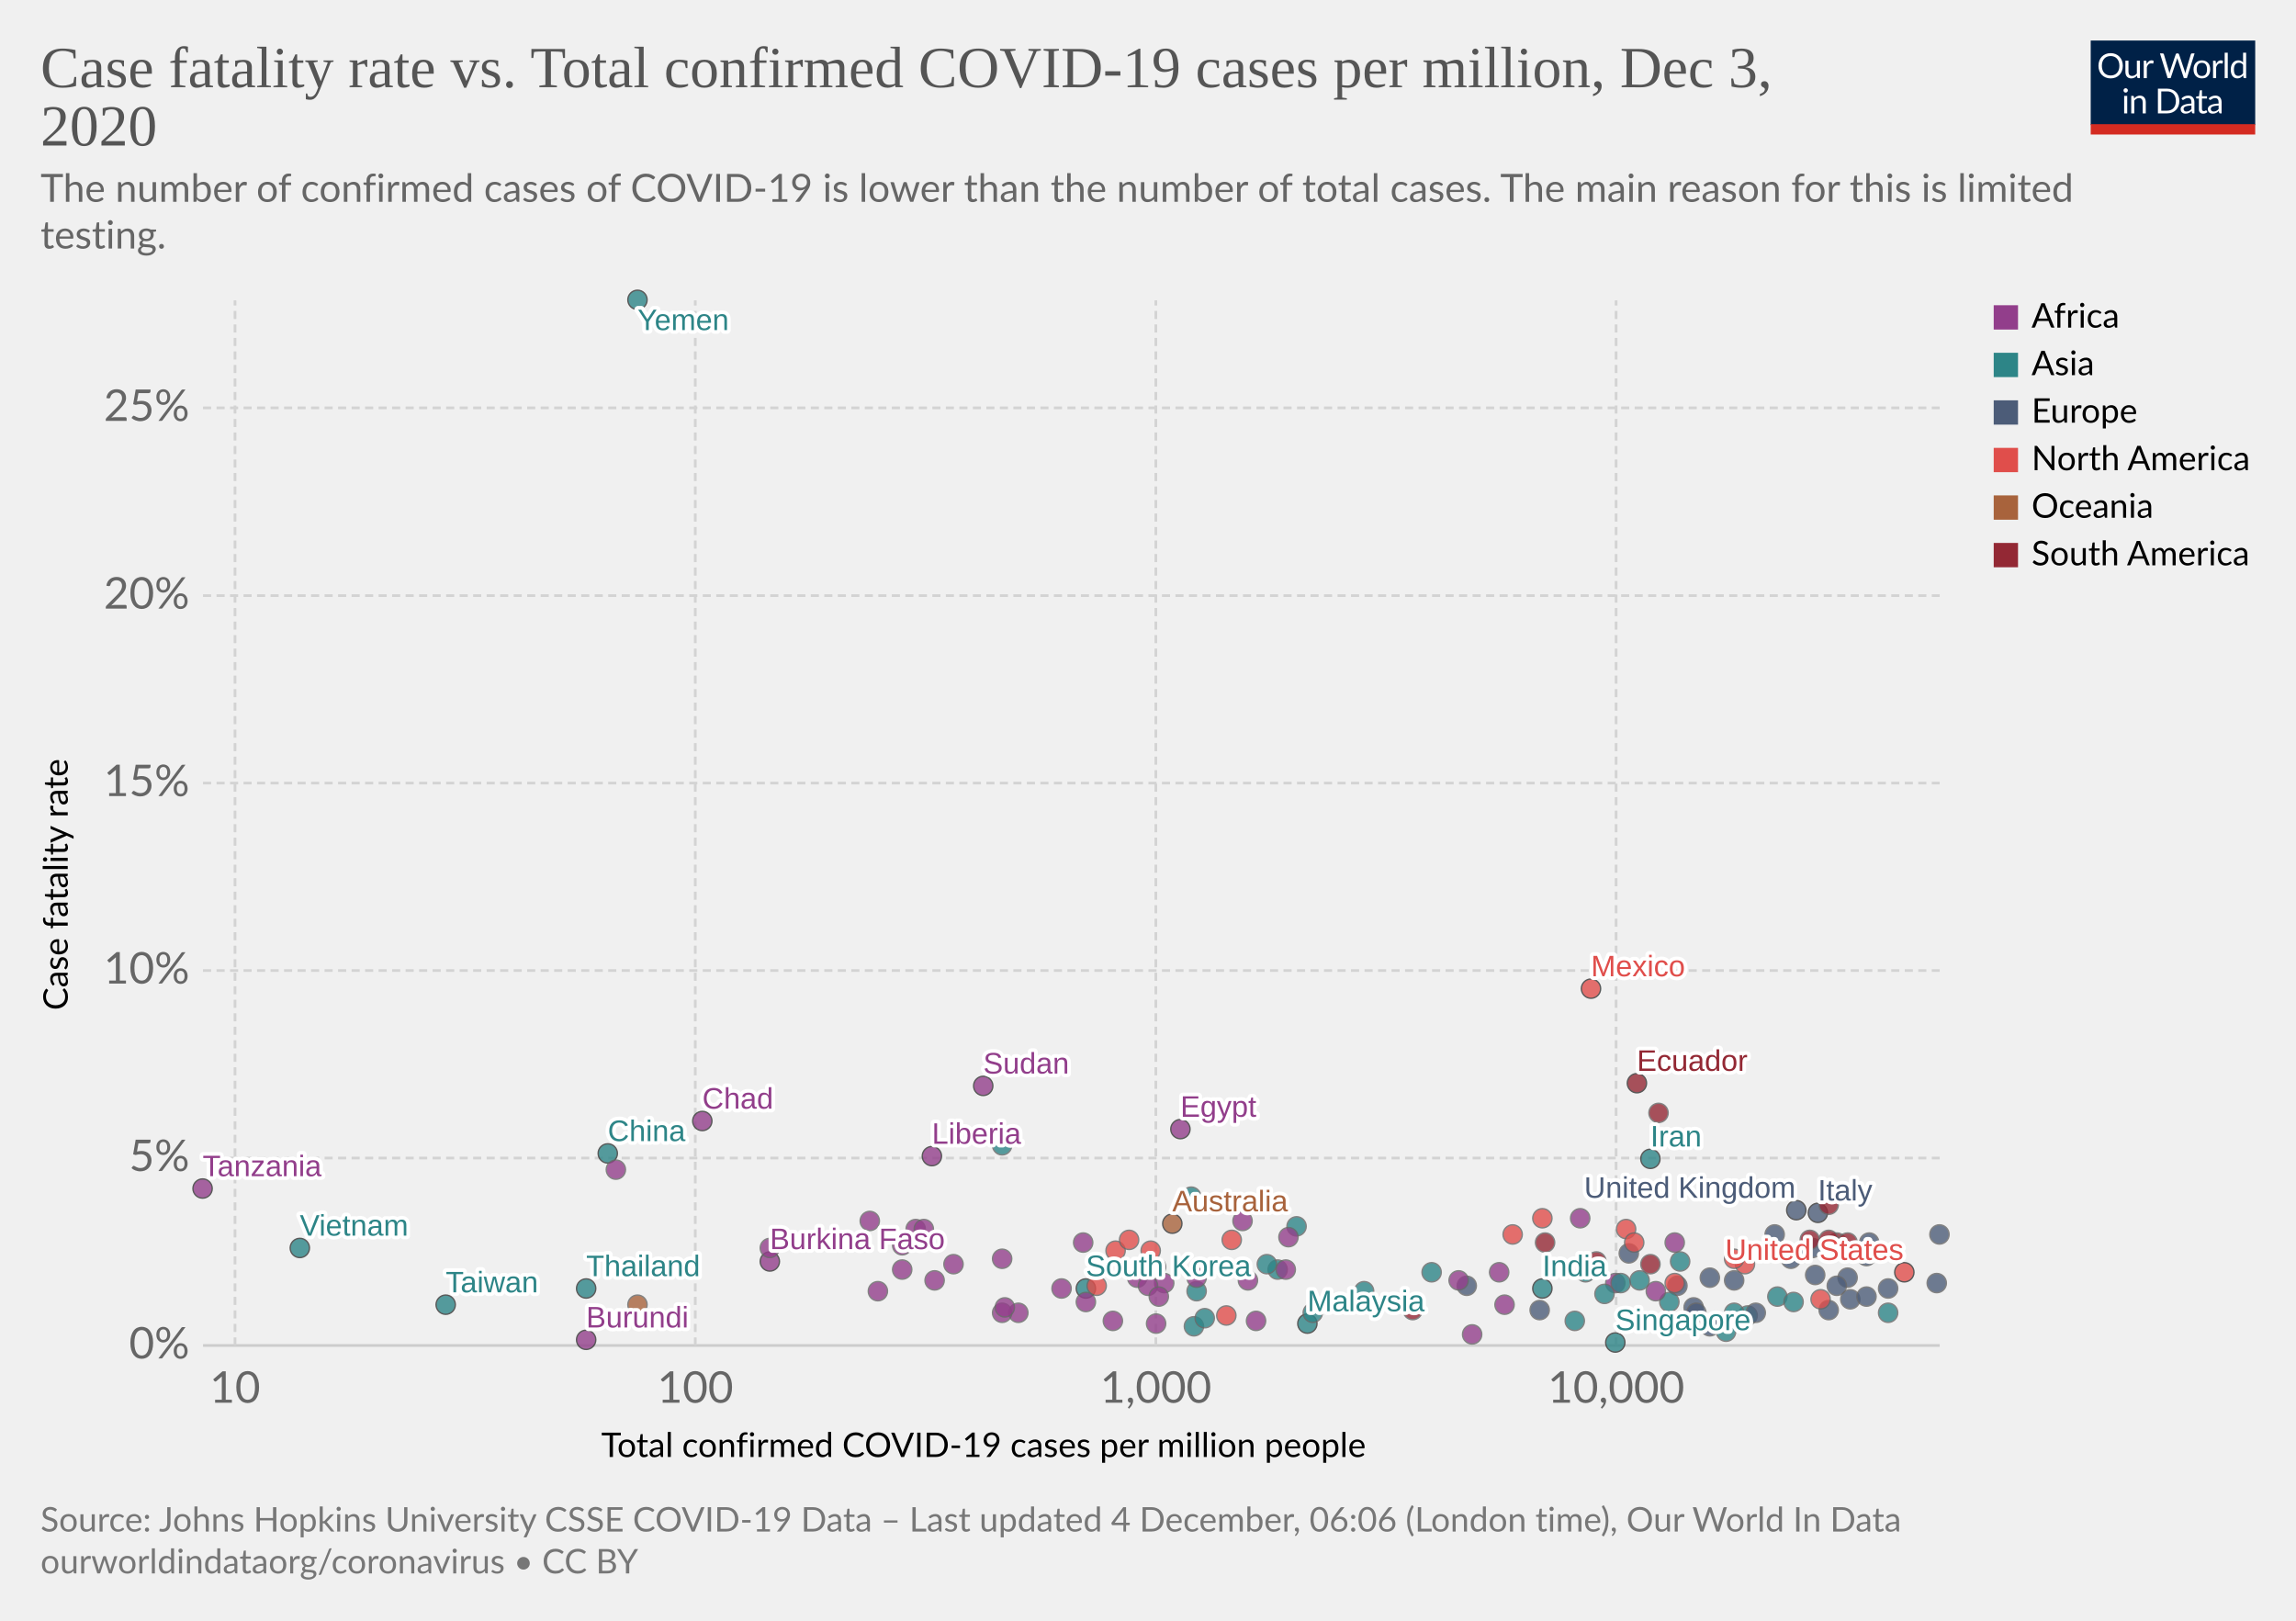
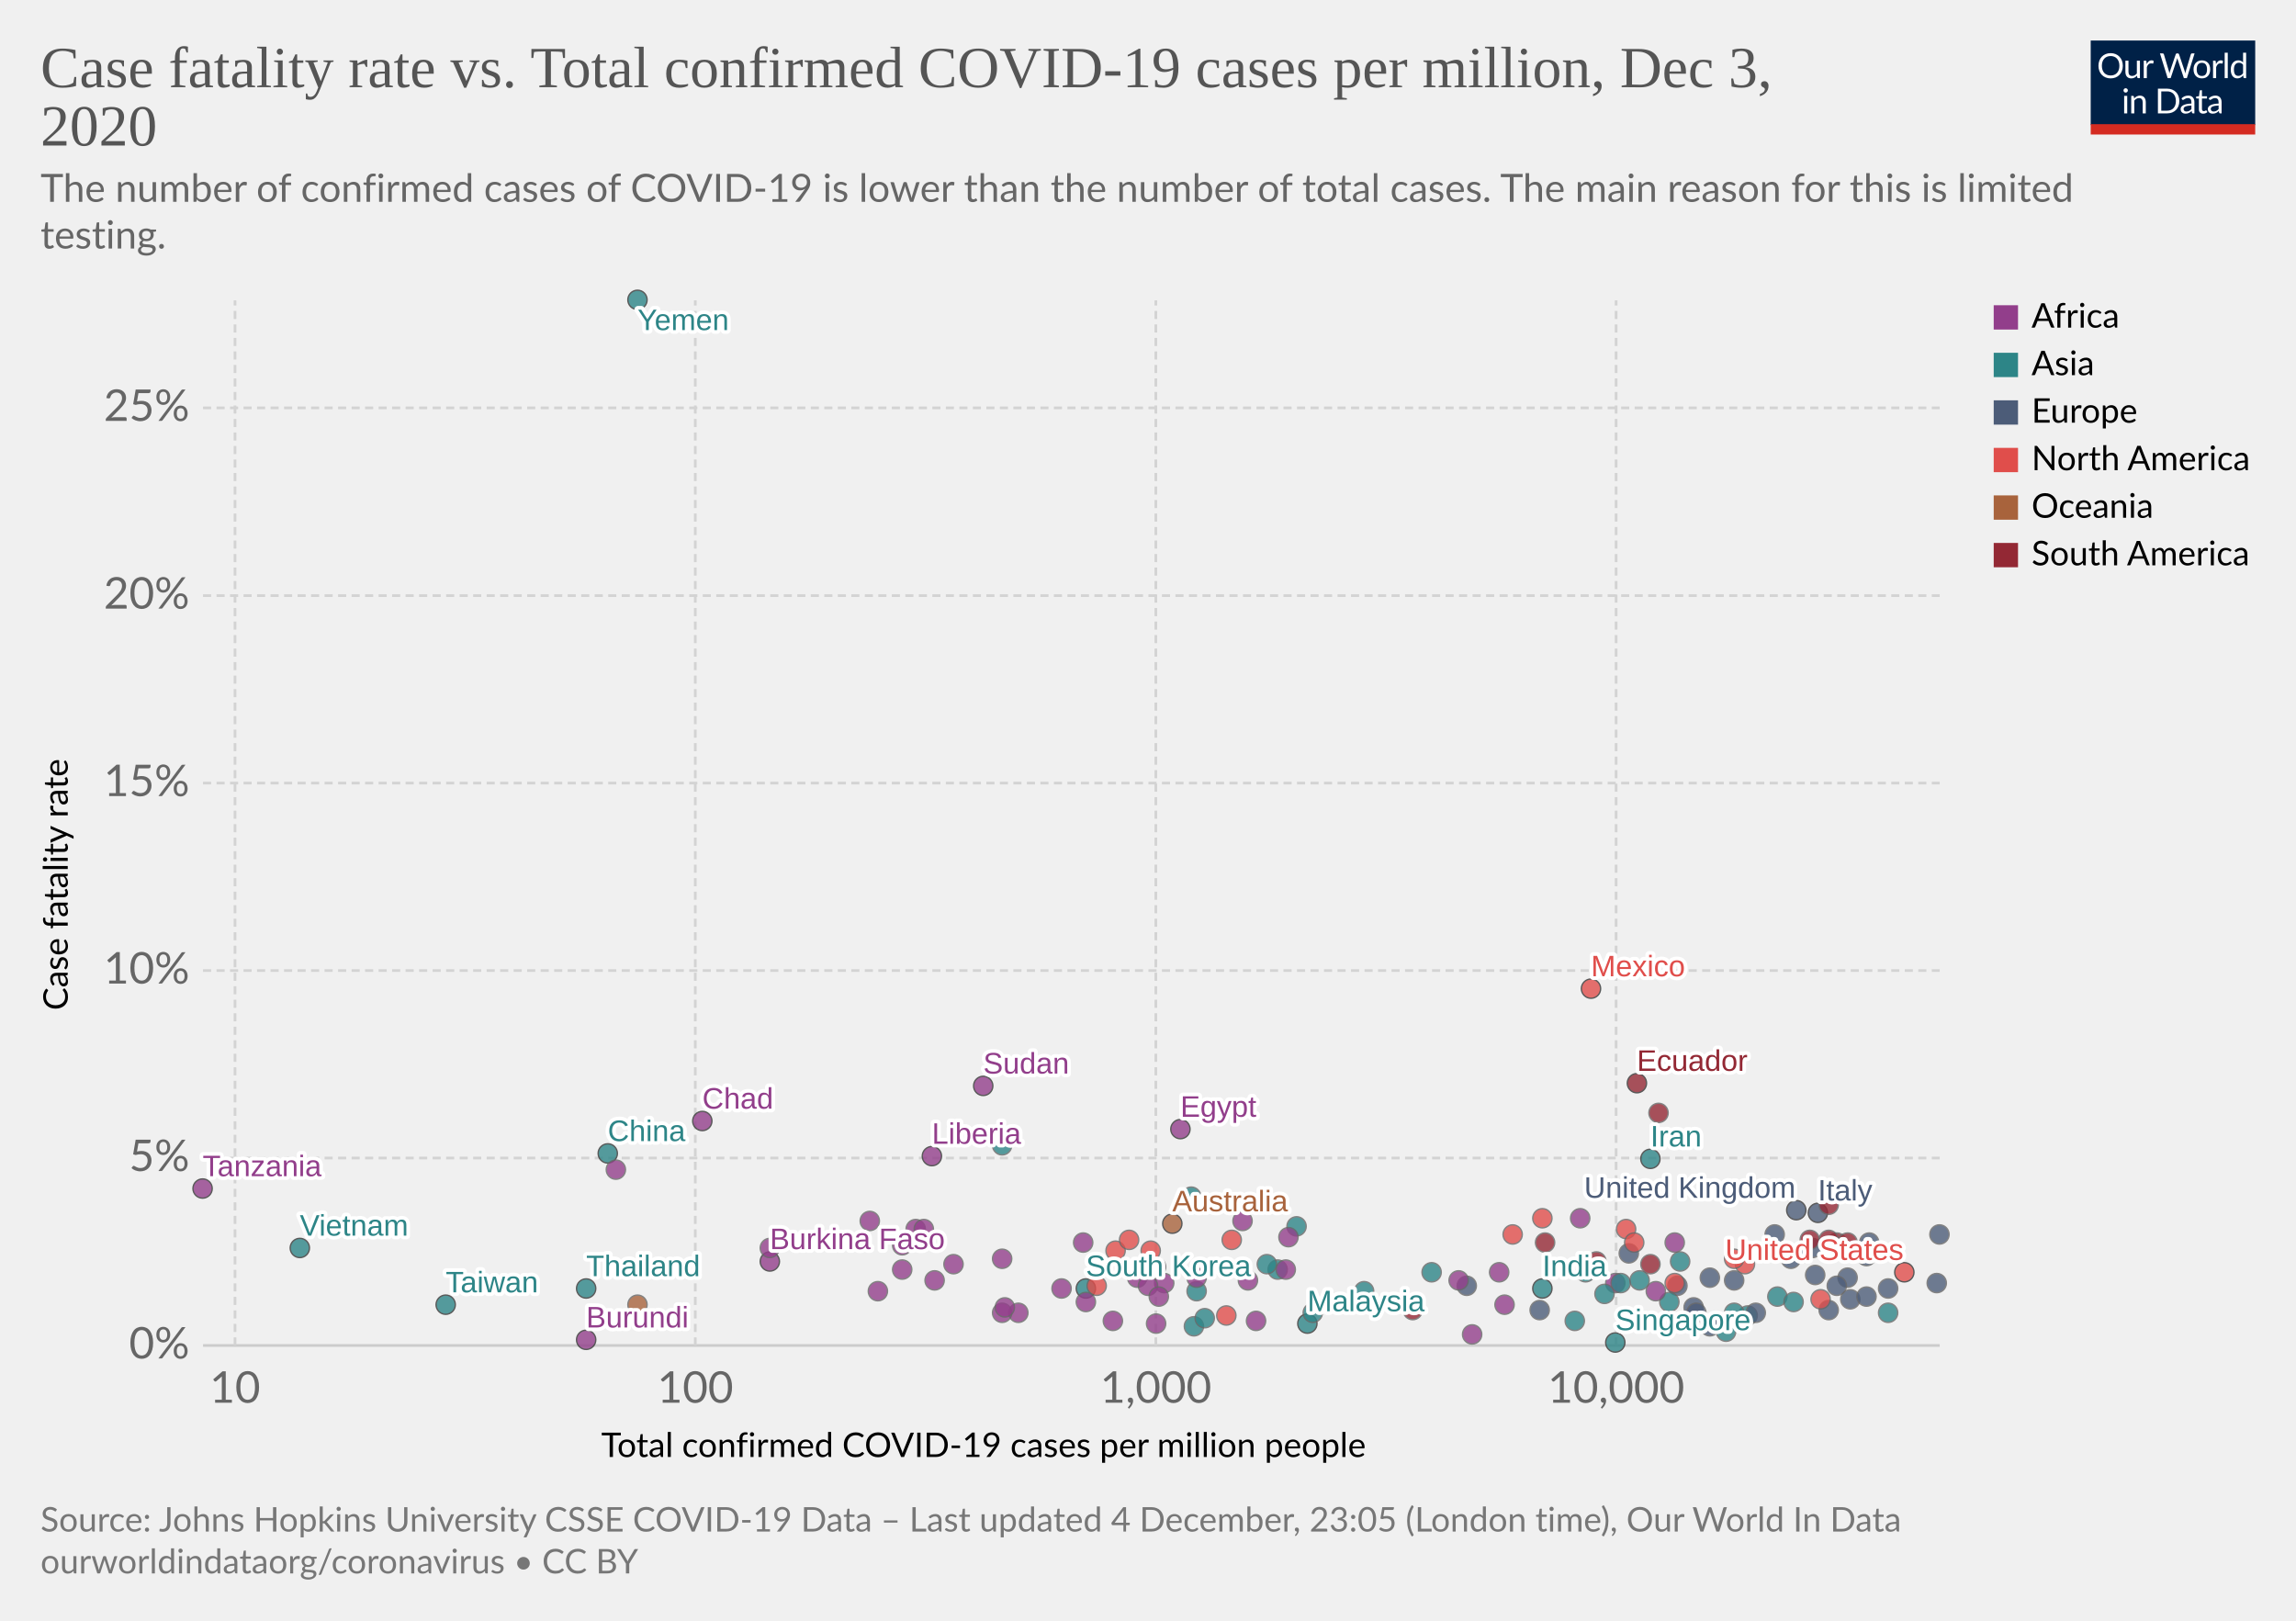
<svg xmlns="http://www.w3.org/2000/svg" version="1.1" style="background-color:#fff;-webkit-font-smoothing:antialiased" width="850" height="600" viewBox="0 0 850 600" font-family="Lato,'Helvetica Neue',Helvetica,Arial,sans-serif" font-size="18" text-rendering="optimizeLegibility">
  <g class="HeaderView">
    <g transform="matrix(.29 0 0 .29 774 15)">
      <svg width="210" height="120" viewBox="0 0 210 120" fill="none">
        <g clip-path="url(#clip0)">
          <path d="M0 0h210v107.89H0V0z" fill="#002147" />
          <path d="M40.98 32.25c0 2.36-.38 4.53-1.12 6.51a14.26 14.26 0 01-8.1 8.4c-1.9.78-4.02 1.17-6.34 1.17a16.6 16.6 0 01-6.33-1.17 14.31 14.31 0 01-8.08-8.4 18.29 18.29 0 01-1.12-6.51c0-2.36.38-4.53 1.12-6.5a14.32 14.32 0 018.07-8.44c1.92-.8 4.03-1.19 6.34-1.19 2.32 0 4.43.4 6.34 1.19 1.92.8 3.56 1.9 4.93 3.34a14.87 14.87 0 013.17 5.1 18.1 18.1 0 011.12 6.5zm-4.38 0c0-1.94-.26-3.68-.8-5.22a10.91 10.91 0 00-2.24-3.89 9.68 9.68 0 00-3.52-2.46 11.95 11.95 0 00-4.62-.86c-1.68 0-3.21.28-4.6.86a9.88 9.88 0 00-3.54 2.46 10.91 10.91 0 00-2.24 3.9c-.53 1.53-.8 3.27-.8 5.2 0 1.94.27 3.68.8 5.22a11.17 11.17 0 002.24 3.9 10.01 10.01 0 003.55 2.44c1.38.56 2.9.83 4.6.83 1.7 0 3.24-.27 4.61-.83a9.8 9.8 0 003.52-2.44 11.17 11.17 0 002.25-3.9c.53-1.54.8-3.28.8-5.21zm26.22-6.54V48H60.5c-.56 0-.9-.27-1.05-.81l-.31-2.4a12.45 12.45 0 01-3.26 2.6c-1.2.64-2.58.96-4.13.96-1.22 0-2.3-.2-3.24-.6a6.52 6.52 0 01-2.33-1.7 7.37 7.37 0 01-1.43-2.67c-.3-1.04-.46-2.2-.46-3.45V25.7h3.91v14.22c0 1.68.38 2.99 1.15 3.91.77.93 1.96 1.39 3.54 1.39 1.16 0 2.24-.27 3.23-.82a10.42 10.42 0 002.8-2.28V25.7h3.91zm8.61 4.47a9.94 9.94 0 012.6-3.56 5.64 5.64 0 013.76-1.3c.47 0 .92.05 1.34.15.44.1.83.27 1.17.49l-.3 2.92c-.09.37-.3.55-.66.55-.2 0-.5-.04-.9-.13a6.21 6.21 0 00-3.24.18c-.54.2-1.03.5-1.47.92-.42.4-.81.9-1.17 1.5-.33.58-.64 1.26-.92 2.02V48H67.7V25.71h2.25c.42 0 .72.08.88.25.16.16.27.44.33.83l.26 3.39zm61.16-13.7L122.75 48h-3.82l-7.99-24.05a21.95 21.95 0 01-.42-1.58 38.36 38.36 0 01-.44 1.58L102.05 48h-3.83L88.4 16.47h3.54c.38 0 .7.1.95.29.26.2.43.43.5.73l6.52 21.9c.1.4.2.83.28 1.28.1.46.2.94.29 1.46l.3-1.46c.12-.47.25-.9.38-1.27l7.41-21.91c.1-.25.26-.48.51-.69.27-.22.58-.33.95-.33h1.23c.38 0 .69.1.92.29.24.2.41.43.53.73l7.4 21.9a28.4 28.4 0 01.68 2.62 29.52 29.52 0 01.52-2.61l6.54-21.91c.07-.27.23-.5.48-.7.27-.21.58-.32.95-.32h3.32zm9.35 8.88c1.63 0 3.1.27 4.4.82a9.43 9.43 0 015.46 5.94c.5 1.4.74 2.98.74 4.73 0 1.76-.25 3.34-.74 4.75a9.43 9.43 0 01-5.46 5.92c-1.3.52-2.77.79-4.4.79-1.64 0-3.12-.27-4.44-.8a9.42 9.42 0 01-3.35-2.3c-.92-1-1.63-2.2-2.13-3.61-.49-1.41-.73-3-.73-4.75s.24-3.33.73-4.73c.5-1.43 1.2-2.64 2.13-3.63a9.4 9.4 0 013.35-2.31c1.32-.55 2.8-.82 4.44-.82zm0 19.89c2.2 0 3.84-.73 4.93-2.2 1.08-1.48 1.63-3.54 1.63-6.18 0-2.66-.55-4.72-1.63-6.2-1.09-1.49-2.73-2.23-4.93-2.23-1.12 0-2.09.2-2.93.57a5.7 5.7 0 00-2.06 1.65 7.5 7.5 0 00-1.24 2.67c-.26 1.04-.4 2.22-.4 3.54 0 2.64.55 4.7 1.64 6.18 1.1 1.47 2.76 2.2 4.99 2.2zm17.97-15.07a9.94 9.94 0 012.6-3.56 5.64 5.64 0 013.76-1.3c.47 0 .91.05 1.34.15.44.1.83.27 1.16.49l-.28 2.92c-.09.37-.31.55-.66.55-.2 0-.5-.04-.9-.13a6.2 6.2 0 00-3.24.18c-.54.2-1.03.5-1.47.92-.43.4-.82.9-1.17 1.5a13.1 13.1 0 00-.92 2.02V48h-3.94V25.71h2.24c.43 0 .72.08.88.25.17.16.28.44.33.83l.27 3.39zm15.04-14.59V48h-3.92V15.6h3.92zm19.55 15.43a6.22 6.22 0 00-2.38-2.05 6.7 6.7 0 00-2.86-.6c-2.07 0-3.66.75-4.77 2.23-1.12 1.48-1.68 3.6-1.68 6.33 0 1.46.13 2.7.38 3.74a7.29 7.29 0 001.1 2.56 4.35 4.35 0 001.78 1.45c.7.3 1.5.46 2.4.46 1.29 0 2.41-.3 3.36-.88a9.6 9.6 0 002.67-2.49V31.02zm3.91-15.43V48h-2.33c-.56 0-.9-.27-1.06-.81l-.35-2.71a12.13 12.13 0 01-3.25 2.77 8.28 8.28 0 01-4.23 1.06 7.31 7.31 0 01-6.14-2.9c-.73-.96-1.3-2.15-1.69-3.57a18.35 18.35 0 01.07-9.48 11.29 11.29 0 011.89-3.7 8.7 8.7 0 017.06-3.34 7.96 7.96 0 016.12 2.62V15.59h3.91zM46.61 70.71V93H42.7V70.71h3.91zm.84-7c0 .39-.08.75-.24 1.09a2.81 2.81 0 01-1.52 1.47 2.67 2.67 0 01-2.16 0 2.9 2.9 0 01-1.45-1.47 2.67 2.67 0 010-2.16c.15-.35.35-.65.6-.9.25-.27.53-.47.85-.62a2.67 2.67 0 012.16 0c.35.15.65.35.9.62.27.25.47.55.62.9.16.34.24.7.24 1.08zm7.97 10.24c.49-.54 1-1.04 1.54-1.48a9.85 9.85 0 013.66-1.84 8.96 8.96 0 015.43.35c.94.4 1.72.97 2.33 1.71a7.36 7.36 0 011.43 2.67c.32 1.04.49 2.19.49 3.45V93h-3.94V78.81c0-1.69-.4-3-1.17-3.92-.76-.93-1.93-1.4-3.5-1.4a6.6 6.6 0 00-3.25.83c-1 .56-1.92 1.31-2.77 2.27V93h-3.94V70.71h2.35c.56 0 .9.28 1.04.82l.3 2.42zm57.7 3.3c0 2.36-.37 4.5-1.11 6.44a14.3 14.3 0 01-3.17 4.98 14.1 14.1 0 01-4.93 3.2c-1.9.76-4.02 1.13-6.33 1.13H85.8V61.47h11.77c2.31 0 4.42.39 6.33 1.15a13.8 13.8 0 018.1 8.18 17.75 17.75 0 011.12 6.45zm-4.37 0c0-1.94-.26-3.67-.8-5.2a10.94 10.94 0 00-2.23-3.87 9.57 9.57 0 00-3.53-2.42 12.23 12.23 0 00-4.61-.83h-7.5v24.62h7.5c1.7 0 3.24-.28 4.61-.84a9.7 9.7 0 003.53-2.4 10.94 10.94 0 002.24-3.87c.53-1.53.8-3.26.8-5.2zm19.8 5.72c-1.8.06-3.34.2-4.62.44-1.26.22-2.3.51-3.1.88-.8.36-1.37.8-1.74 1.3-.35.5-.53 1.05-.53 1.67 0 .58.1 1.1.3 1.52a3 3 0 00.76 1.05c.34.27.73.46 1.17.6.45.11.94.17 1.45.17a7.28 7.28 0 003.5-.81 11.95 11.95 0 002.82-2.2v-4.62zm-12.65-9.11a12.73 12.73 0 013.98-2.66c1.43-.59 3-.88 4.73-.88 1.25 0 2.36.2 3.33.61a6.81 6.81 0 013.94 4.38c.33 1.04.5 2.19.5 3.43V93h-1.74a1.8 1.8 0 01-.88-.18c-.2-.13-.36-.38-.48-.74l-.44-2.12c-.59.55-1.16 1.03-1.72 1.46a9.48 9.48 0 01-3.74 1.7c-.69.15-1.46.23-2.3.23-.87 0-1.69-.12-2.45-.35a5.34 5.34 0 01-3.34-2.93 6.64 6.64 0 01-.49-2.64c0-.88.25-1.72.73-2.53a6.33 6.33 0 012.35-2.17c1.09-.63 2.5-1.15 4.25-1.54 1.75-.41 3.89-.65 6.42-.7v-1.75c0-1.73-.37-3.03-1.12-3.91-.75-.9-1.84-1.34-3.28-1.34-.97 0-1.78.12-2.44.37-.64.23-1.2.5-1.7.81l-1.23.82c-.33.23-.67.35-1 .35-.27 0-.5-.07-.69-.2a2.1 2.1 0 01-.48-.53l-.7-1.25zm27.67 19.5c-1.76 0-3.12-.5-4.07-1.48-.94-.98-1.41-2.4-1.41-4.25V74h-2.68a.9.9 0 01-.6-.2c-.16-.14-.24-.36-.24-.66v-1.56l3.65-.46.9-6.89a.9.9 0 01.29-.52.88.88 0 01.62-.22H142v7.67h6.44V74H142v13.38c0 .94.22 1.63.68 2.09.45.45 1.04.68 1.76.68a3.21 3.21 0 001.85-.53l.55-.35c.16-.12.3-.18.41-.18.2 0 .4.13.55.38l1.15 1.87a7.45 7.45 0 01-2.44 1.5c-.96.35-1.94.52-2.95.52zm19.68-10.4c-1.8.07-3.34.21-4.62.45-1.26.22-2.3.51-3.1.88-.8.36-1.37.8-1.74 1.3-.35.5-.53 1.05-.53 1.67 0 .58.1 1.1.3 1.52.18.42.44.77.76 1.05.34.27.73.46 1.17.6.45.11.94.17 1.45.17a7.3 7.3 0 003.5-.81 12.04 12.04 0 002.82-2.2v-4.62zm-12.65-9.1a12.72 12.72 0 013.99-2.66c1.42-.59 3-.88 4.72-.88 1.25 0 2.36.2 3.33.61a6.81 6.81 0 013.94 4.38c.33 1.04.5 2.19.5 3.43V93h-1.74a1.8 1.8 0 01-.88-.18c-.2-.13-.36-.38-.48-.74l-.44-2.12c-.59.55-1.16 1.03-1.72 1.46a9.48 9.48 0 01-3.74 1.7c-.69.15-1.46.23-2.3.23-.87 0-1.69-.12-2.45-.35a5.33 5.33 0 01-3.34-2.93 6.62 6.62 0 01-.49-2.64c0-.88.25-1.72.73-2.53a6.33 6.33 0 012.35-2.17c1.09-.63 2.5-1.15 4.25-1.54a31.2 31.2 0 016.42-.7v-1.75c0-1.73-.37-3.03-1.12-3.91-.75-.9-1.84-1.34-3.28-1.34-.97 0-1.78.12-2.44.37-.64.23-1.2.5-1.7.81-.46.3-.87.57-1.22.82-.34.23-.68.35-1.02.35-.26 0-.49-.07-.68-.2a1.88 1.88 0 01-.48-.53l-.7-1.25z" fill="#fff" />
          <path fill="#D42B21" d="M0 106.79h210V120H0z" />
        </g>
        <defs>
          <clipPath id="clip0">
            <path fill="#fff" d="M0 0h210v120H0z" />
          </clipPath>
        </defs>
      </svg>
    </g>
    <a href="https://ourworldindata.org/grapher/cfr-vs-covid-cases-per-capita?time=latest" target="_blank" rel="noopener" font-family="&quot;Playfair Display&quot;,Georgia,&quot;Times New Roman&quot;,serif">
      <text font-size="21.6" x="15" y="32.3" fill="#555">
        <tspan x="15" y="32.28">Case fatality rate vs. Total confirmed COVID-19 cases per million, Dec 3,</tspan>
        <tspan x="15" y="53.88">2020</tspan>
      </text>
    </a>
    <text font-size="14.4" x="15" y="74.7" fill="#666">
      <tspan x="15" y="74.72">The number of confirmed cases of COVID-19 is lower than the number of total cases. The main reason for this is limited</tspan>
      <tspan x="15" y="92">testing.</tspan>
    </text>
  </g>
  <g class="ScatterPlot">
    <g class="DualAxisView">
      <g class="HorizontalAxis">
        <text font-size="12.6" x="222.6" y="539.4">
          <tspan x="222.59" y="539.38">Total confirmed COVID-19 cases per million people</tspan>
        </text>
        <text x="87" y="519.3" fill="#666" text-anchor="middle" font-size="16.2">10</text>
        <text x="257.4" y="519.3" fill="#666" text-anchor="middle" font-size="16.2">100</text>
        <text x="427.9" y="519.3" fill="#666" text-anchor="middle" font-size="16.2">1,000</text>
        <text x="598.3" y="519.3" fill="#666" text-anchor="middle" font-size="16.2">10,000</text>
      </g>
      <g class="VerticalAxis">
        <text font-size="12.6" x="-374" y="25.1" transform="rotate(-90)">
          <tspan x="-373.99" y="25.08">Case fatality rate</tspan>
        </text>
        <text x="70.16" y="498.1" fill="#666" dominant-baseline="middle" text-anchor="end" font-size="16.2">0%</text>
        <text x="70.16" y="428.7" fill="#666" dominant-baseline="middle" text-anchor="end" font-size="16.2">5%</text>
        <text x="70.16" y="359.3" fill="#666" dominant-baseline="middle" text-anchor="end" font-size="16.2">10%</text>
        <text x="70.16" y="289.9" fill="#666" dominant-baseline="middle" text-anchor="end" font-size="16.2">15%</text>
        <text x="70.16" y="220.5" fill="#666" dominant-baseline="middle" text-anchor="end" font-size="16.2">20%</text>
        <text x="70.16" y="151" fill="#666" dominant-baseline="middle" text-anchor="end" font-size="16.2">25%</text>
      </g>
      <g class="AxisGridLines horizontalLines">
        <path stroke="#ccc" d="M75.16 498.1h642.93" />
        <path stroke="#d3d3d3" stroke-dasharray="3,2" d="M75.16 428.7h642.93M75.16 359.3h642.93M75.16 289.9h642.93M75.16 220.5h642.93M75.16 151h642.93" />
      </g>
      <g class="AxisGridLines verticalLines" stroke="#d3d3d3" stroke-dasharray="3,2">
        <path d="M87 498.1V111.2M257.4 498.1V111.2M427.9 498.1V111.2M598.3 498.1V111.2" />
      </g>
    </g>
    <g class="PointsWithLabels clickable" clip-path="url(#a)" font-family="Arial, sans-serif">
      <path fill="rgba(255,255,255,0)" d="M75.16 111.2h642.93v386.9H75.16z" />
      <defs>
        <clipPath id="a">
          <path d="M65.16 101.2h662.93v406.9H65.16z" />
        </clipPath>
      </defs>
      <g class="key-China_0">
        <circle cx="225" cy="427" r="3.57" fill="#2D8587" opacity=".8" stroke="#333" stroke-width=".5" />
      </g>
      <g class="key-South-Korea_0">
        <circle cx="402" cy="477" r="3.57" fill="#2D8587" opacity=".8" stroke="#333" stroke-width=".5" />
      </g>
      <g class="key-Japan_0">
        <circle cx="443" cy="478" r="3.57" fill="#2D8587" opacity=".8" stroke="#666" stroke-width=".5" />
      </g>
      <g class="key-Italy_0">
        <circle cx="673" cy="449" r="3.57" fill="#4C5C78" opacity=".8" stroke="#333" stroke-width=".5" />
      </g>
      <g class="key-Iran_0">
        <circle cx="611" cy="429" r="3.57" fill="#2D8587" opacity=".8" stroke="#333" stroke-width=".5" />
      </g>
      <g class="key-France_0">
        <circle cx="691" cy="465" r="3.57" fill="#4C5C78" opacity=".8" stroke="#666" stroke-width=".5" />
      </g>
      <g class="key-Spain_0">
        <circle cx="692" cy="460" r="3.57" fill="#4C5C78" opacity=".8" stroke="#666" stroke-width=".5" />
      </g>
      <g class="key-United-States_0">
        <circle cx="705" cy="471" r="3.57" fill="#E04E4B" opacity=".8" stroke="#333" stroke-width=".5" />
      </g>
      <g class="key-Switzerland_0">
        <circle cx="699" cy="477" r="3.57" fill="#4C5C78" opacity=".8" stroke="#666" stroke-width=".5" />
      </g>
      <g class="key-United-Kingdom_0">
        <circle cx="665" cy="448" r="3.57" fill="#4C5C78" opacity=".8" stroke="#333" stroke-width=".5" />
      </g>
      <g class="key-Netherlands_0">
        <circle cx="684" cy="473" r="3.57" fill="#4C5C78" opacity=".8" stroke="#666" stroke-width=".5" />
      </g>
      <g class="key-Germany_0">
        <circle cx="621" cy="476" r="3.57" fill="#4C5C78" opacity=".8" stroke="#666" stroke-width=".5" />
      </g>
      <g class="key-Australia_0">
        <circle cx="434" cy="453" r="3.57" fill="#A8633C" opacity=".8" stroke="#333" stroke-width=".5" />
      </g>
      <g class="key-Sweden_0">
        <circle cx="671" cy="462" r="3.57" fill="#4C5C78" opacity=".8" stroke="#666" stroke-width=".5" />
      </g>
      <g class="key-Belgium_0">
        <circle cx="718" cy="457" r="3.57" fill="#4C5C78" opacity=".8" stroke="#666" stroke-width=".5" />
      </g>
      <g class="key-Canada_0">
        <circle cx="602" cy="455" r="3.57" fill="#E04E4B" opacity=".8" stroke="#666" stroke-width=".5" />
      </g>
      <g class="key-Austria_0">
        <circle cx="685" cy="481" r="3.57" fill="#4C5C78" opacity=".8" stroke="#666" stroke-width=".5" />
      </g>
      <g class="key-Greece_0">
        <circle cx="603" cy="464" r="3.57" fill="#4C5C78" opacity=".8" stroke="#666" stroke-width=".5" />
      </g>
      <g class="key-Iraq_0">
        <circle cx="622" cy="467" r="3.57" fill="#2D8587" opacity=".8" stroke="#666" stroke-width=".5" />
      </g>
      <g class="key-Egypt_0">
        <circle cx="437" cy="418" r="3.57" fill="#923E8B" opacity=".8" stroke="#333" stroke-width=".5" />
      </g>
      <g class="key-India_0">
        <circle cx="571" cy="477" r="3.57" fill="#2D8587" opacity=".8" stroke="#333" stroke-width=".5" />
      </g>
      <g class="key-Poland_0">
        <circle cx="672" cy="472" r="3.57" fill="#4C5C78" opacity=".8" stroke="#666" stroke-width=".5" />
      </g>
      <g class="key-Denmark_0">
        <circle cx="627" cy="484" r="3.57" fill="#4C5C78" opacity=".8" stroke="#666" stroke-width=".5" />
      </g>
      <g class="key-Philippines_0">
        <circle cx="530" cy="471" r="3.57" fill="#2D8587" opacity=".8" stroke="#666" stroke-width=".5" />
      </g>
      <g class="key-Norway_0">
        <circle cx="570" cy="485" r="3.57" fill="#4C5C78" opacity=".8" stroke="#666" stroke-width=".5" />
      </g>
      <g class="key-Lebanon_0">
        <circle cx="647" cy="487" r="3.57" fill="#2D8587" opacity=".8" stroke="#666" stroke-width=".5" />
      </g>
      <g class="key-Indonesia_0">
        <circle cx="480" cy="454" r="3.57" fill="#2D8587" opacity=".8" stroke="#666" stroke-width=".5" />
      </g>
      <g class="key-Thailand_0">
        <circle cx="217" cy="477" r="3.57" fill="#2D8587" opacity=".8" stroke="#333" stroke-width=".5" />
      </g>
      <g class="key-Portugal_0">
        <circle cx="680" cy="476" r="3.57" fill="#4C5C78" opacity=".8" stroke="#666" stroke-width=".5" />
      </g>
      <g class="key-Brazil_0">
        <circle cx="680" cy="460" r="3.57" fill="#932834" opacity=".8" stroke="#666" stroke-width=".5" />
      </g>
      <g class="key-Malaysia_0">
        <circle cx="484" cy="490" r="3.57" fill="#2D8587" opacity=".8" stroke="#333" stroke-width=".5" />
      </g>
      <g class="key-Pakistan_0">
        <circle cx="473" cy="470" r="3.57" fill="#2D8587" opacity=".8" stroke="#666" stroke-width=".5" />
      </g>
      <g class="key-Taiwan_0">
        <circle cx="165" cy="483" r="3.57" fill="#2D8587" opacity=".8" stroke="#333" stroke-width=".5" />
      </g>
      <g class="key-Ecuador_0">
        <circle cx="606" cy="401" r="3.57" fill="#932834" opacity=".8" stroke="#333" stroke-width=".5" />
      </g>
      <g class="key-Slovakia_0">
        <circle cx="650" cy="486" r="3.57" fill="#4C5C78" opacity=".8" stroke="#666" stroke-width=".5" />
      </g>
      <g class="key-Russia_0">
        <circle cx="633" cy="473" r="3.57" fill="#4C5C78" opacity=".8" stroke="#666" stroke-width=".5" />
      </g>
      <g class="key-Turkey_0">
        <circle cx="587" cy="471" r="3.57" fill="#2D8587" opacity=".8" stroke="#666" stroke-width=".5" />
      </g>
      <g class="key-Mexico_0">
        <circle cx="589" cy="366" r="3.57" fill="#E04E4B" opacity=".8" stroke="#333" stroke-width=".5" />
      </g>
      <g class="key-Argentina_0">
        <circle cx="684" cy="460" r="3.57" fill="#932834" opacity=".8" stroke="#666" stroke-width=".5" />
      </g>
      <g class="key-United-Arab-Emirates_0">
        <circle cx="639" cy="493" r="3.57" fill="#2D8587" opacity=".8" stroke="#666" stroke-width=".5" />
      </g>
      <g class="key-Serbia_0">
        <circle cx="677" cy="485" r="3.57" fill="#4C5C78" opacity=".8" stroke="#666" stroke-width=".5" />
      </g>
      <g class="key-Peru_0">
        <circle cx="677" cy="446" r="3.57" fill="#932834" opacity=".8" stroke="#666" stroke-width=".5" />
      </g>
      <g class="key-Bulgaria_0">
        <circle cx="657" cy="457" r="3.57" fill="#4C5C78" opacity=".8" stroke="#666" stroke-width=".5" />
      </g>
      <g class="key-Algeria_0">
        <circle cx="477" cy="458" r="3.57" fill="#923E8B" opacity=".8" stroke="#666" stroke-width=".5" />
      </g>
      <g class="key-Hungary_0">
        <circle cx="663" cy="466" r="3.57" fill="#4C5C78" opacity=".8" stroke="#666" stroke-width=".5" />
      </g>
      <g class="key-Finland_0">
        <circle cx="543" cy="476" r="3.57" fill="#4C5C78" opacity=".8" stroke="#666" stroke-width=".5" />
      </g>
      <g class="key-Dominican-Republic_0">
        <circle cx="620" cy="475" r="3.57" fill="#E04E4B" opacity=".8" stroke="#666" stroke-width=".5" />
      </g>
      <g class="key-Israel_0">
        <circle cx="699" cy="486" r="3.57" fill="#2D8587" opacity=".8" stroke="#666" stroke-width=".5" />
      </g>
      <g class="key-Costa-Rica_0">
        <circle cx="674" cy="481" r="3.57" fill="#E04E4B" opacity=".8" stroke="#666" stroke-width=".5" />
      </g>
      <g class="key-Singapore_0">
        <circle cx="598" cy="497" r="3.57" fill="#2D8587" opacity=".8" stroke="#333" stroke-width=".5" />
      </g>
      <g class="key-Czech-Republic_0">
        <circle cx="717" cy="475" r="3.57" fill="#4C5C78" opacity=".8" stroke="#666" stroke-width=".5" />
      </g>
      <g class="key-Colombia_0">
        <circle cx="670" cy="459" r="3.57" fill="#932834" opacity=".8" stroke="#666" stroke-width=".5" />
      </g>
      <g class="key-Chile_0">
        <circle cx="677" cy="459" r="3.57" fill="#932834" opacity=".8" stroke="#666" stroke-width=".5" />
      </g>
      <g class="key-Romania_0">
        <circle cx="667" cy="464" r="3.57" fill="#4C5C78" opacity=".8" stroke="#666" stroke-width=".5" />
      </g>
      <g class="key-Morocco_0">
        <circle cx="598" cy="475" r="3.57" fill="#923E8B" opacity=".8" stroke="#666" stroke-width=".5" />
      </g>
      <g class="key-Tunisia_0">
        <circle cx="585" cy="451" r="3.57" fill="#923E8B" opacity=".8" stroke="#666" stroke-width=".5" />
      </g>
      <g class="key-Burkina-Faso_0">
        <circle cx="285" cy="467" r="3.57" fill="#923E8B" opacity=".8" stroke="#333" stroke-width=".5" />
      </g>
      <g class="key-Saudi-Arabia_0">
        <circle cx="600" cy="475" r="3.57" fill="#2D8587" opacity=".8" stroke="#666" stroke-width=".5" />
      </g>
      <g class="key-Ukraine_0">
        <circle cx="642" cy="474" r="3.57" fill="#4C5C78" opacity=".8" stroke="#666" stroke-width=".5" />
      </g>
      <g class="key-Ghana_0">
        <circle cx="465" cy="489" r="3.57" fill="#923E8B" opacity=".8" stroke="#666" stroke-width=".5" />
      </g>
      <g class="key-Kazakhstan_0">
        <circle cx="594" cy="479" r="3.57" fill="#2D8587" opacity=".8" stroke="#666" stroke-width=".5" />
      </g>
      <g class="key-Azerbaijan_0">
        <circle cx="618" cy="482" r="3.57" fill="#2D8587" opacity=".8" stroke="#666" stroke-width=".5" />
      </g>
      <g class="key-Venezuela_0">
        <circle cx="523" cy="485" r="3.57" fill="#932834" opacity=".8" stroke="#666" stroke-width=".5" />
      </g>
      <g class="key-South-Africa_0">
        <circle cx="620" cy="460" r="3.57" fill="#923E8B" opacity=".8" stroke="#666" stroke-width=".5" />
      </g>
      <g class="key-Jordan_0">
        <circle cx="658" cy="480" r="3.57" fill="#2D8587" opacity=".8" stroke="#666" stroke-width=".5" />
      </g>
      <g class="key-Sri-Lanka_0">
        <circle cx="442" cy="491" r="3.57" fill="#2D8587" opacity=".8" stroke="#666" stroke-width=".5" />
      </g>
      <g class="key-Cuba_0">
        <circle cx="406" cy="476" r="3.57" fill="#E04E4B" opacity=".8" stroke="#666" stroke-width=".5" />
      </g>
      <g class="key-Afghanistan_0">
        <circle cx="441" cy="443" r="3.57" fill="#2D8587" opacity=".8" stroke="#666" stroke-width=".5" />
      </g>
      <g class="key-Uzbekistan_0">
        <circle cx="486" cy="486" r="3.57" fill="#2D8587" opacity=".8" stroke="#666" stroke-width=".5" />
      </g>
      <g class="key-Cameroon_0">
        <circle cx="421" cy="473" r="3.57" fill="#923E8B" opacity=".8" stroke="#666" stroke-width=".5" />
      </g>
      <g class="key-Honduras_0">
        <circle cx="605" cy="460" r="3.57" fill="#E04E4B" opacity=".8" stroke="#666" stroke-width=".5" />
      </g>
      <g class="key-Palestine_0">
        <circle cx="642" cy="486" r="3.57" fill="#2D8587" opacity=".8" stroke="#666" stroke-width=".5" />
      </g>
      <g class="key-Cote-d__0027Ivoire_0">
        <circle cx="412" cy="489" r="3.57" fill="#923E8B" opacity=".8" stroke="#666" stroke-width=".5" />
      </g>
      <g class="key-Nigeria_0">
        <circle cx="346" cy="474" r="3.57" fill="#923E8B" opacity=".8" stroke="#666" stroke-width=".5" />
      </g>
      <g class="key-Belarus_0">
        <circle cx="628" cy="486" r="3.57" fill="#4C5C78" opacity=".8" stroke="#666" stroke-width=".5" />
      </g>
      <g class="key-Bolivia_0">
        <circle cx="614" cy="412" r="3.57" fill="#932834" opacity=".8" stroke="#666" stroke-width=".5" />
      </g>
      <g class="key-Oman_0">
        <circle cx="664" cy="482" r="3.57" fill="#2D8587" opacity=".8" stroke="#666" stroke-width=".5" />
      </g>
      <g class="key-Senegal_0">
        <circle cx="425" cy="469" r="3.57" fill="#923E8B" opacity=".8" stroke="#666" stroke-width=".5" />
      </g>
      <g class="key-Democratic-Republic-of-Congo_0">
        <circle cx="285" cy="462" r="3.57" fill="#923E8B" opacity=".8" stroke="#666" stroke-width=".5" />
      </g>
      <g class="key-Kenya_0">
        <circle cx="462" cy="474" r="3.57" fill="#923E8B" opacity=".8" stroke="#666" stroke-width=".5" />
      </g>
      <g class="key-Niger_0">
        <circle cx="228" cy="433" r="3.57" fill="#923E8B" opacity=".8" stroke="#666" stroke-width=".5" />
      </g>
      <g class="key-Kyrgyzstan_0">
        <circle cx="607" cy="474" r="3.57" fill="#2D8587" opacity=".8" stroke="#666" stroke-width=".5" />
      </g>
      <g class="key-Paraguay_0">
        <circle cx="611" cy="468" r="3.57" fill="#932834" opacity=".8" stroke="#666" stroke-width=".5" />
      </g>
      <g class="key-Bangladesh_0">
        <circle cx="505" cy="478" r="3.57" fill="#2D8587" opacity=".8" stroke="#666" stroke-width=".5" />
      </g>
      <g class="key-El-Salvador_0">
        <circle cx="560" cy="457" r="3.57" fill="#E04E4B" opacity=".8" stroke="#666" stroke-width=".5" />
      </g>
      <g class="key-Guatemala_0">
        <circle cx="571" cy="451" r="3.57" fill="#E04E4B" opacity=".8" stroke="#666" stroke-width=".5" />
      </g>
      <g class="key-Mali_0">
        <circle cx="322" cy="452" r="3.57" fill="#923E8B" opacity=".8" stroke="#666" stroke-width=".5" />
      </g>
      <g class="key-Guinea_0">
        <circle cx="428" cy="490" r="3.57" fill="#923E8B" opacity=".8" stroke="#666" stroke-width=".5" />
      </g>
      <g class="key-Congo_0">
        <circle cx="431" cy="475" r="3.57" fill="#923E8B" opacity=".8" stroke="#666" stroke-width=".5" />
      </g>
      <g class="key-Tanzania_0">
        <circle cx="75" cy="440" r="3.57" fill="#923E8B" opacity=".8" stroke="#333" stroke-width=".5" />
      </g>
      <g class="key-Somalia_0">
        <circle cx="334" cy="461" r="3.57" fill="#923E8B" opacity=".8" stroke="#666" stroke-width=".5" />
      </g>
      <g class="key-Ethiopia_0">
        <circle cx="425" cy="476" r="3.57" fill="#923E8B" opacity=".8" stroke="#666" stroke-width=".5" />
      </g>
      <g class="key-Myanmar_0">
        <circle cx="469" cy="468" r="3.57" fill="#2D8587" opacity=".8" stroke="#666" stroke-width=".5" />
      </g>
      <g class="key-Sudan_0">
        <circle cx="364" cy="402" r="3.57" fill="#923E8B" opacity=".8" stroke="#333" stroke-width=".5" />
      </g>
      <g class="key-Liberia_0">
        <circle cx="345" cy="428" r="3.57" fill="#923E8B" opacity=".8" stroke="#333" stroke-width=".5" />
      </g>
      <g class="key-Sierra-Leone_0">
        <circle cx="339" cy="455" r="3.57" fill="#923E8B" opacity=".8" stroke="#666" stroke-width=".5" />
      </g>
      <g class="key-Togo_0">
        <circle cx="353" cy="468" r="3.57" fill="#923E8B" opacity=".8" stroke="#666" stroke-width=".5" />
      </g>
      <g class="key-Guinea__002dBissau_0">
        <circle cx="443" cy="473" r="3.57" fill="#923E8B" opacity=".8" stroke="#666" stroke-width=".5" />
      </g>
      <g class="key-Zambia_0">
        <circle cx="425" cy="470" r="3.57" fill="#923E8B" opacity=".8" stroke="#666" stroke-width=".5" />
      </g>
      <g class="key-Swaziland_0">
        <circle cx="555" cy="471" r="3.57" fill="#923E8B" opacity=".8" stroke="#666" stroke-width=".5" />
      </g>
      <g class="key-Chad_0">
        <circle cx="260" cy="415" r="3.57" fill="#923E8B" opacity=".8" stroke="#333" stroke-width=".5" />
      </g>
      <g class="key-Tajikistan_0">
        <circle cx="446" cy="488" r="3.57" fill="#2D8587" opacity=".8" stroke="#666" stroke-width=".5" />
      </g>
      <g class="key-Haiti_0">
        <circle cx="413" cy="463" r="3.57" fill="#E04E4B" opacity=".8" stroke="#666" stroke-width=".5" />
      </g>
      <g class="key-Sao-Tome-and-Principe_0">
        <circle cx="540" cy="474" r="3.57" fill="#923E8B" opacity=".8" stroke="#666" stroke-width=".5" />
      </g>
      <g class="key-Benin_0">
        <circle cx="325" cy="478" r="3.57" fill="#923E8B" opacity=".8" stroke="#666" stroke-width=".5" />
      </g>
      <g class="key-Guyana_0">
        <circle cx="572" cy="460" r="3.57" fill="#932834" opacity=".8" stroke="#666" stroke-width=".5" />
      </g>
      <g class="key-South-Sudan_0">
        <circle cx="334" cy="470" r="3.57" fill="#923E8B" opacity=".8" stroke="#666" stroke-width=".5" />
      </g>
      <g class="key-Yemen_0">
        <circle cx="236" cy="111" r="3.57" fill="#2D8587" opacity=".8" stroke="#333" stroke-width=".5" />
      </g>
      <g class="key-Nepal_0">
        <circle cx="583" cy="489" r="3.57" fill="#2D8587" opacity=".8" stroke="#666" stroke-width=".5" />
      </g>
      <g class="key-Madagascar_0">
        <circle cx="393" cy="477" r="3.57" fill="#923E8B" opacity=".8" stroke="#666" stroke-width=".5" />
      </g>
      <g class="key-Nicaragua_0">
        <circle cx="418" cy="459" r="3.57" fill="#E04E4B" opacity=".8" stroke="#666" stroke-width=".5" />
      </g>
      <g class="key-Mauritania_0">
        <circle cx="476" cy="470" r="3.57" fill="#923E8B" opacity=".8" stroke="#666" stroke-width=".5" />
      </g>
      <g class="key-Central-African-Republic_0">
        <circle cx="429" cy="480" r="3.57" fill="#923E8B" opacity=".8" stroke="#666" stroke-width=".5" />
      </g>
      <g class="key-Bahamas_0">
        <circle cx="646" cy="468" r="3.57" fill="#E04E4B" opacity=".8" stroke="#666" stroke-width=".5" />
      </g>
      <g class="key-Syria_0">
        <circle cx="371" cy="424" r="3.57" fill="#2D8587" opacity=".8" stroke="#666" stroke-width=".5" />
      </g>
      <g class="key-Malawi_0">
        <circle cx="342" cy="455" r="3.57" fill="#923E8B" opacity=".8" stroke="#666" stroke-width=".5" />
      </g>
      <g class="key-Mozambique_0">
        <circle cx="377" cy="486" r="3.57" fill="#923E8B" opacity=".8" stroke="#666" stroke-width=".5" />
      </g>
      <g class="key-Zimbabwe_0">
        <circle cx="401" cy="460" r="3.57" fill="#923E8B" opacity=".8" stroke="#666" stroke-width=".5" />
      </g>
      <g class="key-Libya_0">
        <circle cx="613" cy="478" r="3.57" fill="#923E8B" opacity=".8" stroke="#666" stroke-width=".5" />
      </g>
      <g class="key-Comoros_0">
        <circle cx="402" cy="482" r="3.57" fill="#923E8B" opacity=".8" stroke="#666" stroke-width=".5" />
      </g>
      <g class="key-Rwanda_0">
        <circle cx="371" cy="486" r="3.57" fill="#923E8B" opacity=".8" stroke="#666" stroke-width=".5" />
      </g>
      <g class="key-Suriname_0">
        <circle cx="591" cy="467" r="3.57" fill="#932834" opacity=".8" stroke="#666" stroke-width=".5" />
      </g>
      <g class="key-Angola_0">
        <circle cx="371" cy="466" r="3.57" fill="#923E8B" opacity=".8" stroke="#666" stroke-width=".5" />
      </g>
      <g class="key-Burundi_0">
        <circle cx="217" cy="496" r="3.57" fill="#923E8B" opacity=".8" stroke="#333" stroke-width=".5" />
      </g>
      <g class="key-Monaco_0">
        <circle cx="633" cy="491" r="3.57" fill="#4C5C78" opacity=".8" stroke="#666" stroke-width=".5" />
      </g>
      <g class="key-Botswana_0">
        <circle cx="545" cy="494" r="3.57" fill="#923E8B" opacity=".8" stroke="#666" stroke-width=".5" />
      </g>
      <g class="key-Lesotho_0">
        <circle cx="428" cy="469" r="3.57" fill="#923E8B" opacity=".8" stroke="#666" stroke-width=".5" />
      </g>
      <g class="key-Namibia_0">
        <circle cx="557" cy="483" r="3.57" fill="#923E8B" opacity=".8" stroke="#666" stroke-width=".5" />
      </g>
      <g class="key-Barbados_0">
        <circle cx="426" cy="463" r="3.57" fill="#E04E4B" opacity=".8" stroke="#666" stroke-width=".5" />
      </g>
      <g class="key-Gambia_0">
        <circle cx="460" cy="452" r="3.57" fill="#923E8B" opacity=".8" stroke="#666" stroke-width=".5" />
      </g>
      <g class="key-Uganda_0">
        <circle cx="372" cy="484" r="3.57" fill="#923E8B" opacity=".8" stroke="#666" stroke-width=".5" />
      </g>
      <g class="key-Vietnam_0">
        <circle cx="111" cy="462" r="3.57" fill="#2D8587" opacity=".8" stroke="#333" stroke-width=".5" />
      </g>
      <g class="key-Papua-New-Guinea_0">
        <circle cx="236" cy="483" r="3.57" fill="#A8633C" opacity=".8" stroke="#666" stroke-width=".5" />
      </g>
      <g class="key-Belize_0">
        <circle cx="642" cy="466" r="3.57" fill="#E04E4B" opacity=".8" stroke="#666" stroke-width=".5" />
      </g>
      <g class="key-Liechtenstein_0">
        <circle cx="691" cy="480" r="3.57" fill="#4C5C78" opacity=".8" stroke="#666" stroke-width=".5" />
      </g>
      <g class="key-Antigua-and-Barbuda_0">
        <circle cx="456" cy="459" r="3.57" fill="#E04E4B" opacity=".8" stroke="#666" stroke-width=".5" />
      </g>
      <g class="key-Saint-Lucia_0">
        <circle cx="454" cy="487" r="3.57" fill="#E04E4B" opacity=".8" stroke="#666" stroke-width=".5" />
      </g>
      <g class="backgroundLabels" fill="#333" font-size="11" font-weight="400">
        <text x="225" y="422.43" fill="#fff" stroke="#fff" stroke-linecap="round" stroke-linejoin="round" stroke-width=".25em">China</text>
        <text x="225" y="422.43" fill="#2D8587">China</text>
        <text x="402" y="472.43" fill="#fff" stroke="#fff" stroke-linecap="round" stroke-linejoin="round" stroke-width=".25em">South Korea</text>
        <text x="402" y="472.43" fill="#2D8587">South Korea</text>
        <text x="673" y="444.43" fill="#fff" stroke="#fff" stroke-linecap="round" stroke-linejoin="round" stroke-width=".25em">Italy</text>
        <text x="673" y="444.43" fill="#4C5C78">Italy</text>
        <text x="611" y="424.43" fill="#fff" stroke="#fff" stroke-linecap="round" stroke-linejoin="round" stroke-width=".25em">Iran</text>
        <text x="611" y="424.43" fill="#2D8587">Iran</text>
        <text x="638.67" y="466.43" fill="#fff" stroke="#fff" stroke-linecap="round" stroke-linejoin="round" stroke-width=".25em">United States</text>
        <text x="638.67" y="466.43" fill="#E04E4B">United States</text>
        <text x="586.46" y="443.43" fill="#fff" stroke="#fff" stroke-linecap="round" stroke-linejoin="round" stroke-width=".25em">United Kingdom</text>
        <text x="586.46" y="443.43" fill="#4C5C78">United Kingdom</text>
        <text x="434" y="448.43" fill="#fff" stroke="#fff" stroke-linecap="round" stroke-linejoin="round" stroke-width=".25em">Australia</text>
        <text x="434" y="448.43" fill="#A8633C">Australia</text>
        <text x="437" y="413.43" fill="#fff" stroke="#fff" stroke-linecap="round" stroke-linejoin="round" stroke-width=".25em">Egypt</text>
        <text x="437" y="413.43" fill="#923E8B">Egypt</text>
        <text x="571" y="472.43" fill="#fff" stroke="#fff" stroke-linecap="round" stroke-linejoin="round" stroke-width=".25em">India</text>
        <text x="571" y="472.43" fill="#2D8587">India</text>
        <text x="217" y="472.43" fill="#fff" stroke="#fff" stroke-linecap="round" stroke-linejoin="round" stroke-width=".25em">Thailand</text>
        <text x="217" y="472.43" fill="#2D8587">Thailand</text>
        <text x="484" y="485.43" fill="#fff" stroke="#fff" stroke-linecap="round" stroke-linejoin="round" stroke-width=".25em">Malaysia</text>
        <text x="484" y="485.43" fill="#2D8587">Malaysia</text>
        <text x="165" y="478.43" fill="#fff" stroke="#fff" stroke-linecap="round" stroke-linejoin="round" stroke-width=".25em">Taiwan</text>
        <text x="165" y="478.43" fill="#2D8587">Taiwan</text>
        <text x="606" y="396.43" fill="#fff" stroke="#fff" stroke-linecap="round" stroke-linejoin="round" stroke-width=".25em">Ecuador</text>
        <text x="606" y="396.43" fill="#932834">Ecuador</text>
        <text x="589" y="361.43" fill="#fff" stroke="#fff" stroke-linecap="round" stroke-linejoin="round" stroke-width=".25em">Mexico</text>
        <text x="589" y="361.43" fill="#E04E4B">Mexico</text>
        <text x="598" y="492.43" fill="#fff" stroke="#fff" stroke-linecap="round" stroke-linejoin="round" stroke-width=".25em">Singapore</text>
        <text x="598" y="492.43" fill="#2D8587">Singapore</text>
        <text x="285" y="462.43" fill="#fff" stroke="#fff" stroke-linecap="round" stroke-linejoin="round" stroke-width=".25em">Burkina Faso</text>
        <text x="285" y="462.43" fill="#923E8B">Burkina Faso</text>
        <text x="75" y="435.43" fill="#fff" stroke="#fff" stroke-linecap="round" stroke-linejoin="round" stroke-width=".25em">Tanzania</text>
        <text x="75" y="435.43" fill="#923E8B">Tanzania</text>
        <text x="364" y="397.43" fill="#fff" stroke="#fff" stroke-linecap="round" stroke-linejoin="round" stroke-width=".25em">Sudan</text>
        <text x="364" y="397.43" fill="#923E8B">Sudan</text>
        <text x="345" y="423.43" fill="#fff" stroke="#fff" stroke-linecap="round" stroke-linejoin="round" stroke-width=".25em">Liberia</text>
        <text x="345" y="423.43" fill="#923E8B">Liberia</text>
        <text x="260" y="410.43" fill="#fff" stroke="#fff" stroke-linecap="round" stroke-linejoin="round" stroke-width=".25em">Chad</text>
        <text x="260" y="410.43" fill="#923E8B">Chad</text>
        <text x="236" y="122.2" fill="#fff" stroke="#fff" stroke-linecap="round" stroke-linejoin="round" stroke-width=".25em">Yemen</text>
        <text x="236" y="122.2" fill="#2D8587">Yemen</text>
        <text x="217" y="491.43" fill="#fff" stroke="#fff" stroke-linecap="round" stroke-linejoin="round" stroke-width=".25em">Burundi</text>
        <text x="217" y="491.43" fill="#923E8B">Burundi</text>
        <text x="111" y="457.43" fill="#fff" stroke="#fff" stroke-linecap="round" stroke-linejoin="round" stroke-width=".25em">Vietnam</text>
        <text x="111" y="457.43" fill="#2D8587">Vietnam</text>
      </g>
    </g>
    <g class="ScatterColorLegend clickable" cursor="pointer">
      <g class="legendMark">
        <path fill="#923E8B" d="M738.09 113h9v9h-9z" />
        <text font-size="12.6" x="752.1" y="121.3">
          <tspan x="752.09" y="121.28">Africa</tspan>
        </text>
      </g>
      <g class="legendMark">
        <path fill="#2D8587" d="M738.09 130.6h9v9h-9z" />
        <text font-size="12.6" x="752.1" y="138.9">
          <tspan x="752.09" y="138.88">Asia</tspan>
        </text>
      </g>
      <g class="legendMark">
        <path fill="#4C5C78" d="M738.09 148.2h9v9h-9z" />
        <text font-size="12.6" x="752.1" y="156.5">
          <tspan x="752.09" y="156.48">Europe</tspan>
        </text>
      </g>
      <g class="legendMark">
        <path fill="#E04E4B" d="M738.09 165.8h9v9h-9z" />
        <text font-size="12.6" x="752.1" y="174.1">
          <tspan x="752.09" y="174.08">North America</tspan>
        </text>
      </g>
      <g class="legendMark">
        <path fill="#A8633C" d="M738.09 183.4h9v9h-9z" />
        <text font-size="12.6" x="752.1" y="191.7">
          <tspan x="752.09" y="191.68">Oceania</tspan>
        </text>
      </g>
      <g class="legendMark">
        <path fill="#932834" d="M738.09 201h9v9h-9z" />
        <text font-size="12.6" x="752.1" y="209.3">
          <tspan x="752.09" y="209.28">South America</tspan>
        </text>
      </g>
    </g>
  </g>
  <g class="SourcesFooter" fill="#777">
    <g class="clickable" fill="#777">
      <text font-size="12.6" x="15" y="567">
-         <tspan x="15" y="566.98">Source: Johns Hopkins University CSSE COVID-19 Data – Last updated 4 December, 06:06 (London time), Our World In Data</tspan>
+         <tspan x="15" y="566.98">Source: Johns Hopkins University CSSE COVID-19 Data – Last updated 4 December, 23:05 (London time), Our World In Data</tspan>
      </text>
    </g>
    <text font-size="12.6" x="15" y="582.5">
      <tspan x="15" y="582.48">
        <a target="_blank" href="https://ourworldindataorg/coronavirus" fill="#777">ourworldindataorg/coronavirus</a> • <a class="cclogo" href="http://creativecommons.org/licenses/by/4.0/deed.en_US" target="_blank" fill="#777">CC BY</a>
      </tspan>
    </text>
  </g>
</svg>
